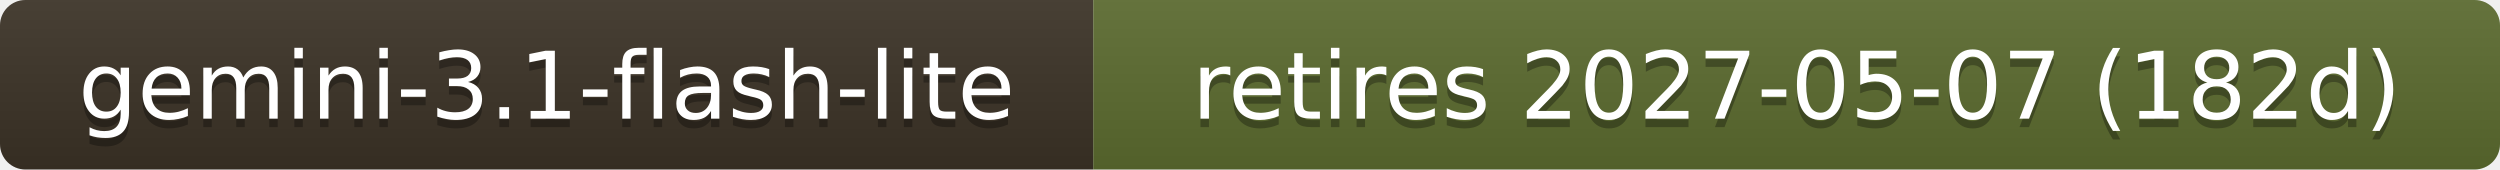
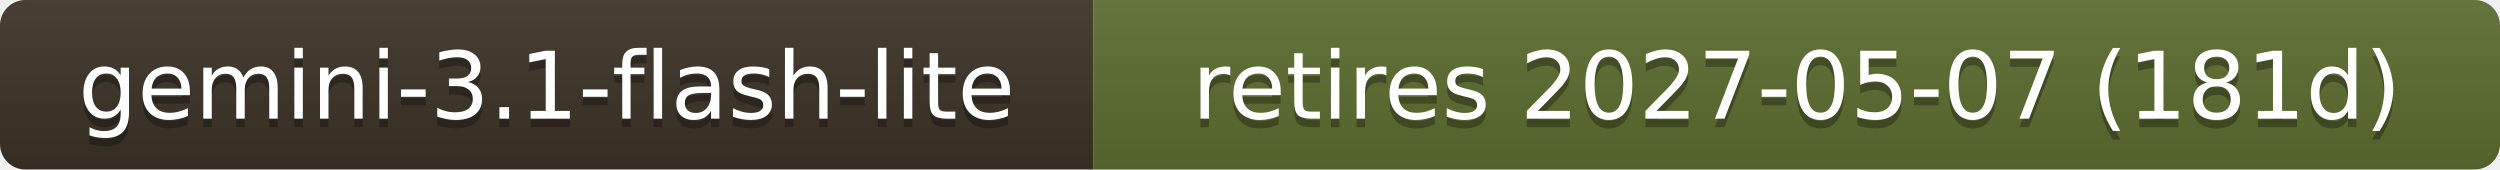
- <svg xmlns="http://www.w3.org/2000/svg" width="295" height="20" role="img" aria-label="gemini-3.1-flash-lite: retires 2027-05-07 (182d)">
+ <svg xmlns="http://www.w3.org/2000/svg" width="295" height="20" role="img" aria-label="gemini-3.1-flash-lite: retires 2027-05-07 (181d)">
  <linearGradient id="s" x2="0" y2="100%">
    <stop offset="0" stop-color="#bbb" stop-opacity=".1" />
    <stop offset="1" stop-opacity=".1" />
  </linearGradient>
  <clipPath id="r">
    <rect width="295" height="20" rx="3" fill="#fff" />
  </clipPath>
  <g clip-path="url(#r)">
    <rect width="129" height="20" fill="#3b3226" />
    <rect x="129" width="166" height="20" fill="#5b6b2f" />
    <rect width="295" height="20" fill="url(#s)" />
  </g>
  <g fill="#fff" text-anchor="middle" font-family="Verdana,Geneva,DejaVu Sans,sans-serif" font-size="11">
    <text x="64.5" y="15" fill="#010101" fill-opacity=".3">gemini-3.1-flash-lite</text>
    <text x="64.5" y="14">gemini-3.1-flash-lite</text>
-     <text x="212.0" y="15" fill="#010101" fill-opacity=".3">retires 2027-05-07 (182d)</text>
-     <text x="212.0" y="14">retires 2027-05-07 (182d)</text>
+     <text x="212.0" y="15" fill="#010101" fill-opacity=".3">retires 2027-05-07 (181d)</text>
+     <text x="212.0" y="14">retires 2027-05-07 (181d)</text>
  </g>
</svg>
